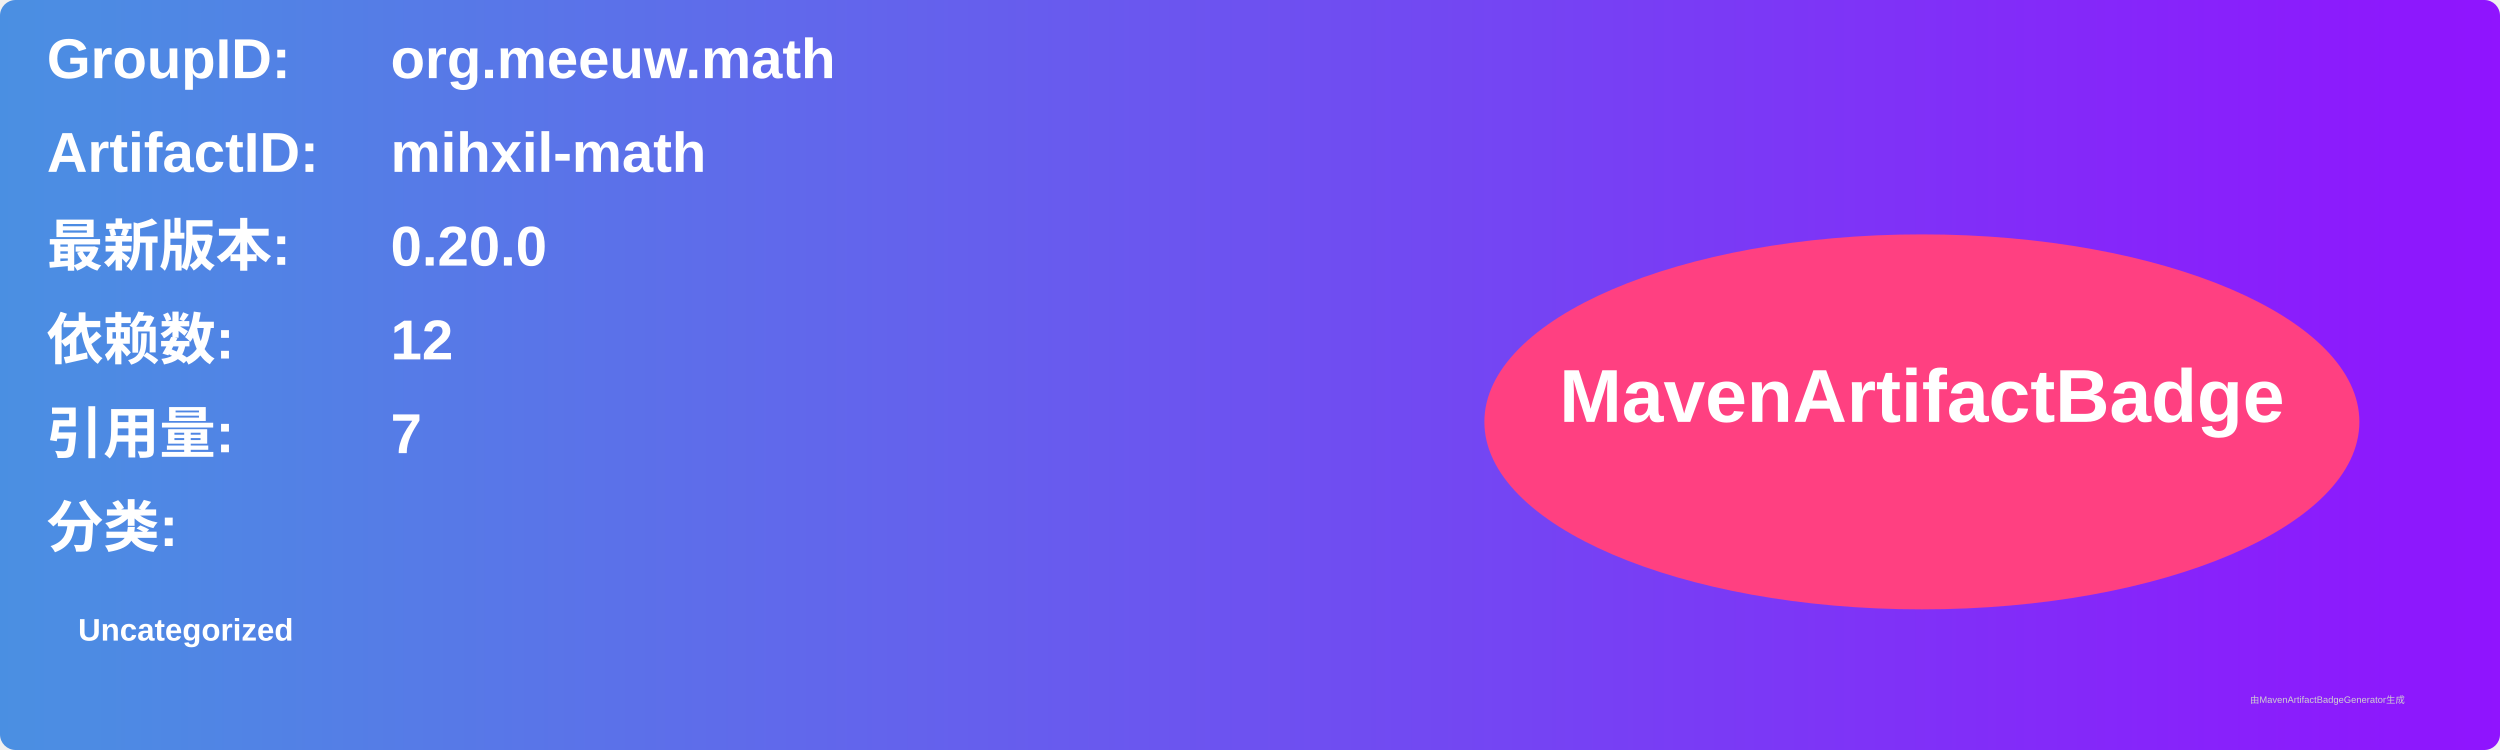
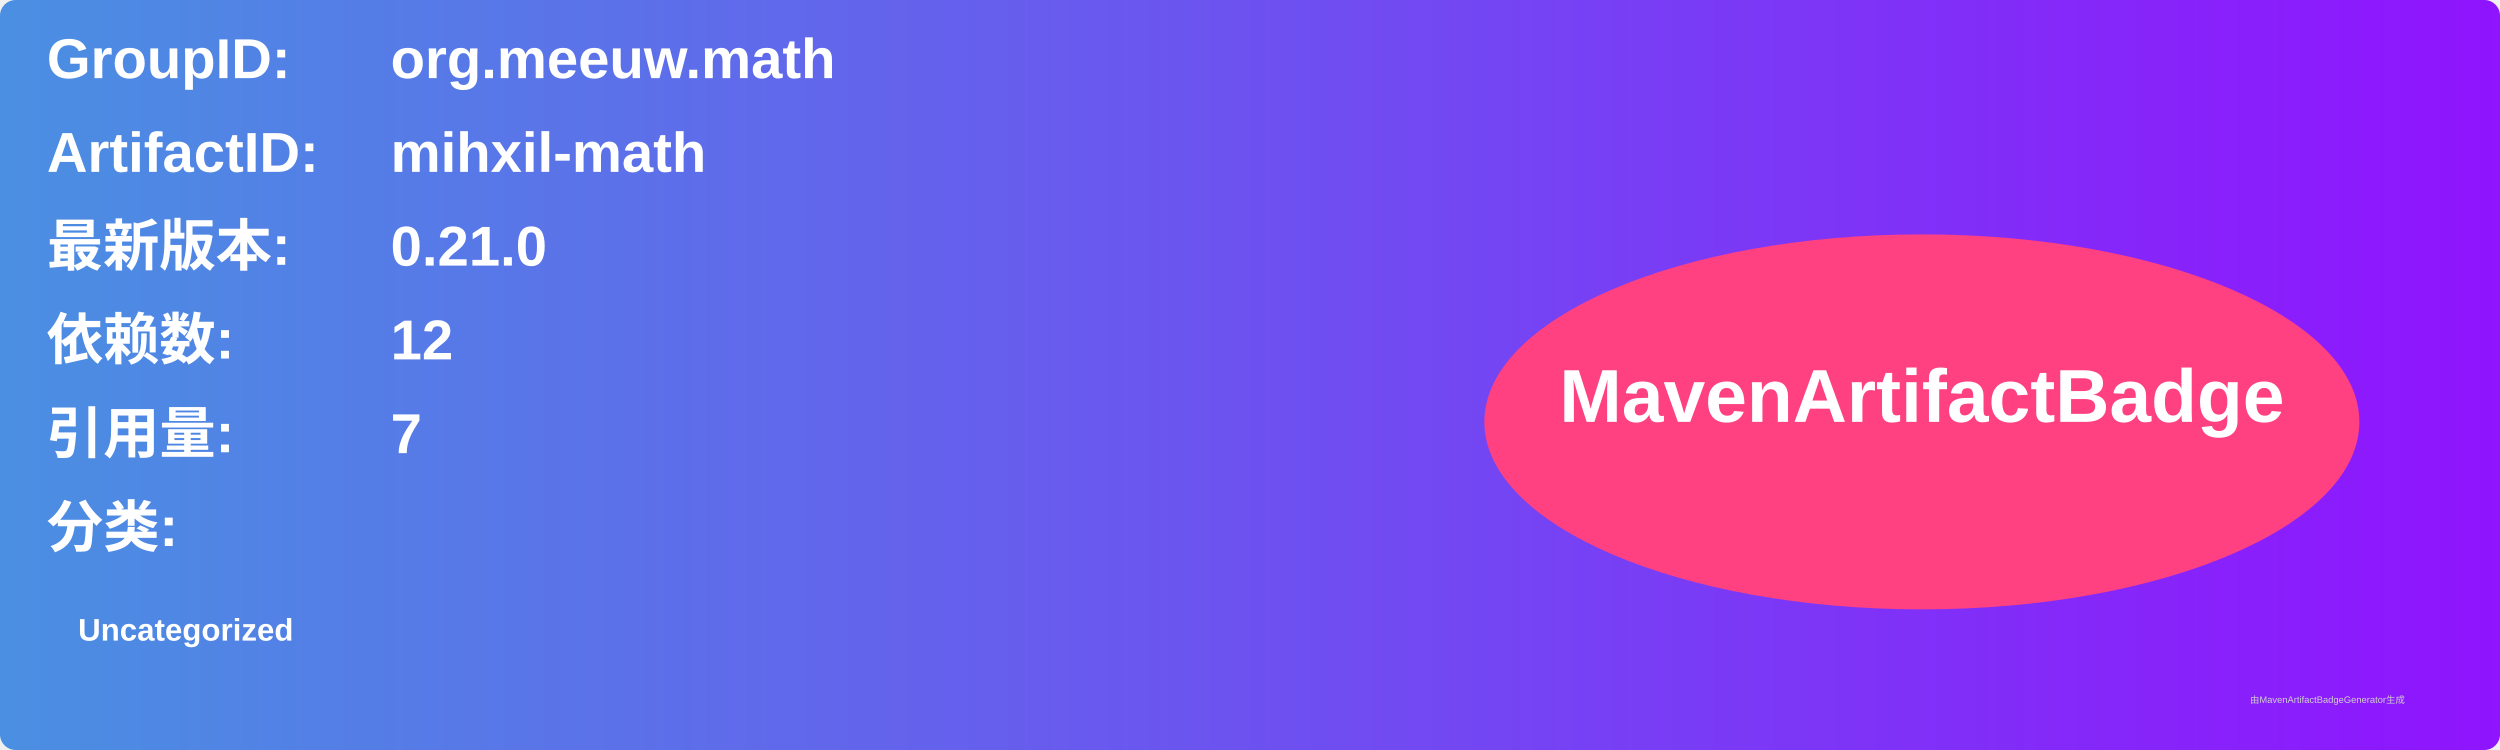
<svg xmlns="http://www.w3.org/2000/svg" width="800" height="240" viewBox="0 0 800 240">
  <linearGradient id="grad" x1="0%" y1="0%" x2="100%" y2="0%">
    <stop offset="0%" stop-color="#4a90e2" />
    <stop offset="100%" stop-color="#9013fe" />
  </linearGradient>
  <rect width="100%" height="100%" rx="5" ry="5" fill="url(#grad)" />
  <g transform="translate(15, 15)">
    <text x="0" y="10" font-family="Arial" font-size="18" fill="white" font-weight="bold" width="260">GroupID:</text>
    <text x="110" y="10" font-family="Arial" font-size="18" fill="white" font-weight="bold" width="460">org.meeuw.math</text>
    <text x="0" y="40" font-family="Arial" font-size="18" fill="white" font-weight="bold" width="260">ArtifactID:</text>
    <text x="110" y="40" font-family="Arial" font-size="18" fill="white" font-weight="bold" width="460">mihxil-math</text>
    <text x="0" y="70" font-family="Arial" font-size="18" fill="white" font-weight="bold">最新版本:</text>
    <text x="110" y="70" font-family="Arial" font-size="18" fill="white" font-weight="bold">
-       <tspan font-weight="bold">0.20.0</tspan>
+       <tspan font-weight="bold">0.21.0</tspan>
    </text>
    <text x="0" y="100" font-family="Arial" font-size="18" fill="white" font-weight="bold">依赖数: </text>
    <text x="110" y="100" font-family="Arial" font-size="18" fill="white">
      <tspan font-weight="bold">12</tspan>
    </text>
    <text x="0" y="130" font-family="Arial" font-size="18" fill="white" font-weight="bold">引用量: </text>
    <text x="110" y="130" font-family="Arial" font-size="18" fill="white">
      <tspan font-weight="bold">7</tspan>
    </text>
    <text x="0" y="160" font-family="Arial" font-size="18" fill="white" font-weight="bold">分类:</text>
    <text x="10" y="190" font-family="Arial" font-size="10" fill="white">
      <tspan font-weight="bold">Uncategorized</tspan>
    </text>
    <ellipse cx="600" cy="120" rx="140" ry="60" fill="#ff4081" />
    <text x="600" y="120" text-anchor="middle" font-family="Arial" font-size="24" fill="white" font-weight="bold">MavenArtifactBadge</text>
  </g>
  <text x="720" y="225" font-family="Arial" font-size="3" fill="#d0d0d0">由MavenArtifactBadgeGenerator生成</text>
</svg>
